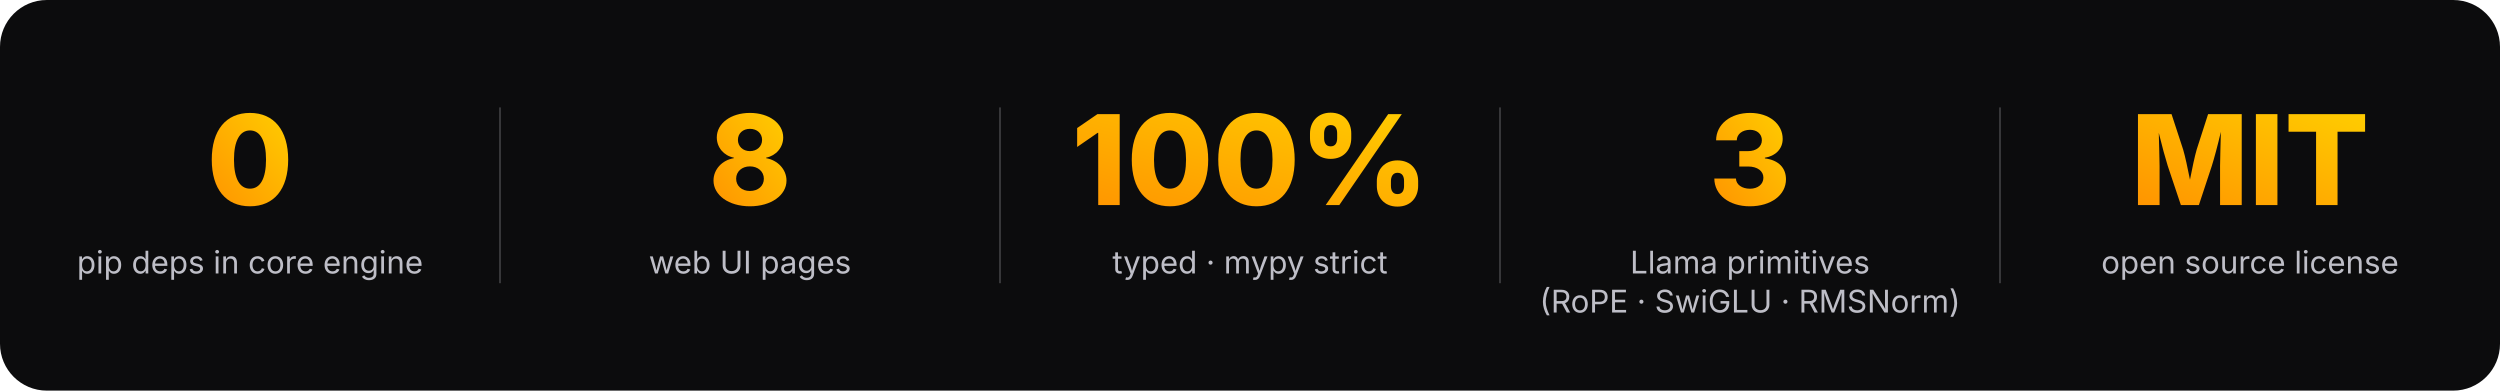
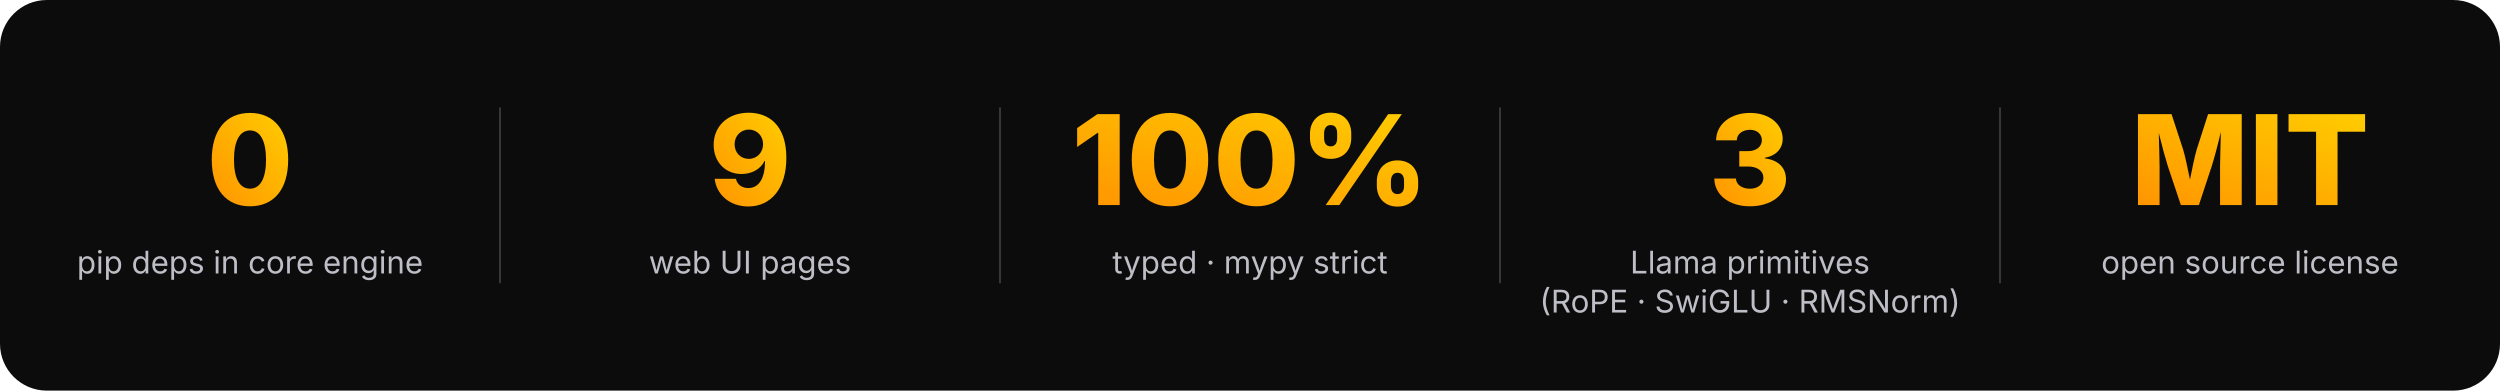
<svg xmlns="http://www.w3.org/2000/svg" viewBox="0 0 1280 200" width="1280" height="200">
  <defs>
    <linearGradient id="forge-grad" x1="0%" y1="100%" x2="100%" y2="0%">
      <stop offset="0%" stop-color="#ff9500" />
      <stop offset="100%" stop-color="#ffcc00" />
    </linearGradient>
  </defs>
  <rect x="0" y="0" width="1280" height="200" rx="24" fill="#0c0c0d" />
  <text x="128" y="105" font-family="-apple-system, BlinkMacSystemFont, 'Segoe UI', system-ui, sans-serif" font-size="64" font-weight="800" fill="url(#forge-grad)" text-anchor="middle">0</text>
  <text x="128" y="140" font-family="-apple-system, BlinkMacSystemFont, 'Segoe UI', system-ui, sans-serif" font-size="16" fill="#ebebf5" fill-opacity="0.8" text-anchor="middle">pip deps in core engine</text>
-   <text x="384" y="105" font-family="-apple-system, BlinkMacSystemFont, 'Segoe UI', system-ui, sans-serif" font-size="64" font-weight="800" fill="url(#forge-grad)" text-anchor="middle">8</text>
+   <text x="384" y="105" font-family="-apple-system, BlinkMacSystemFont, 'Segoe UI', system-ui, sans-serif" font-size="64" font-weight="800" fill="url(#forge-grad)" text-anchor="middle">9</text>
  <text x="384" y="140" font-family="-apple-system, BlinkMacSystemFont, 'Segoe UI', system-ui, sans-serif" font-size="16" fill="#ebebf5" fill-opacity="0.8" text-anchor="middle">web UI pages</text>
  <text x="640" y="105" font-family="-apple-system, BlinkMacSystemFont, 'Segoe UI', system-ui, sans-serif" font-size="64" font-weight="800" fill="url(#forge-grad)" text-anchor="middle">100%</text>
  <text x="640" y="140" font-family="-apple-system, BlinkMacSystemFont, 'Segoe UI', system-ui, sans-serif" font-size="16" fill="#ebebf5" fill-opacity="0.8" text-anchor="middle">typed · mypy strict</text>
  <text x="896" y="105" font-family="-apple-system, BlinkMacSystemFont, 'Segoe UI', system-ui, sans-serif" font-size="64" font-weight="800" fill="url(#forge-grad)" text-anchor="middle">3</text>
  <text x="896" y="140" font-family="-apple-system, BlinkMacSystemFont, 'Segoe UI', system-ui, sans-serif" font-size="16" fill="#ebebf5" fill-opacity="0.8" text-anchor="middle">Llama primitives</text>
  <text x="896" y="160" font-family="-apple-system, BlinkMacSystemFont, 'Segoe UI', system-ui, sans-serif" font-size="16" fill="#ebebf5" fill-opacity="0.8" text-anchor="middle">(RoPE · SwiGLU · RMSNorm)</text>
  <text x="1152" y="105" font-family="-apple-system, BlinkMacSystemFont, 'Segoe UI', system-ui, sans-serif" font-size="64" font-weight="800" fill="url(#forge-grad)" text-anchor="middle">MIT</text>
  <text x="1152" y="140" font-family="-apple-system, BlinkMacSystemFont, 'Segoe UI', system-ui, sans-serif" font-size="16" fill="#ebebf5" fill-opacity="0.8" text-anchor="middle">open source license</text>
  <line x1="256" y1="55" x2="256" y2="145" stroke="#38383a" stroke-width="1" />
  <line x1="512" y1="55" x2="512" y2="145" stroke="#38383a" stroke-width="1" />
  <line x1="768" y1="55" x2="768" y2="145" stroke="#38383a" stroke-width="1" />
  <line x1="1024" y1="55" x2="1024" y2="145" stroke="#38383a" stroke-width="1" />
</svg>
